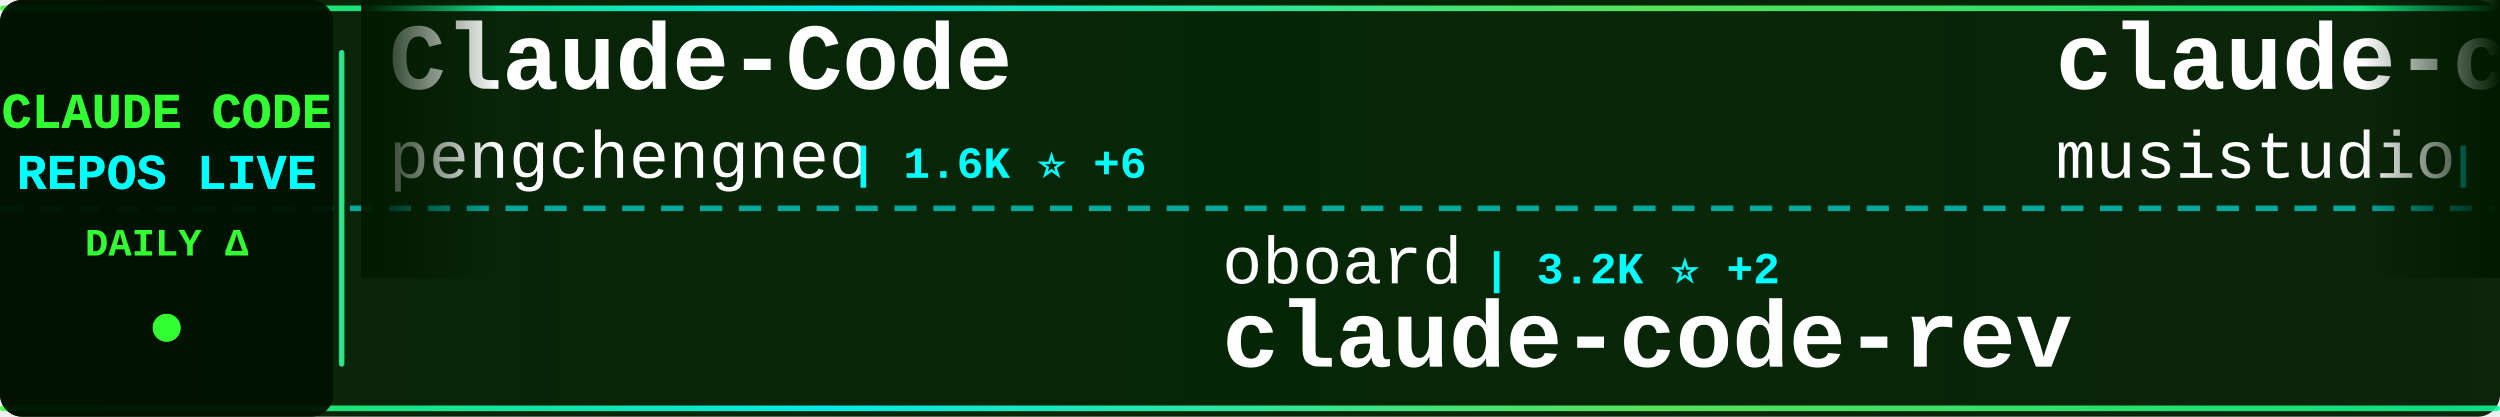
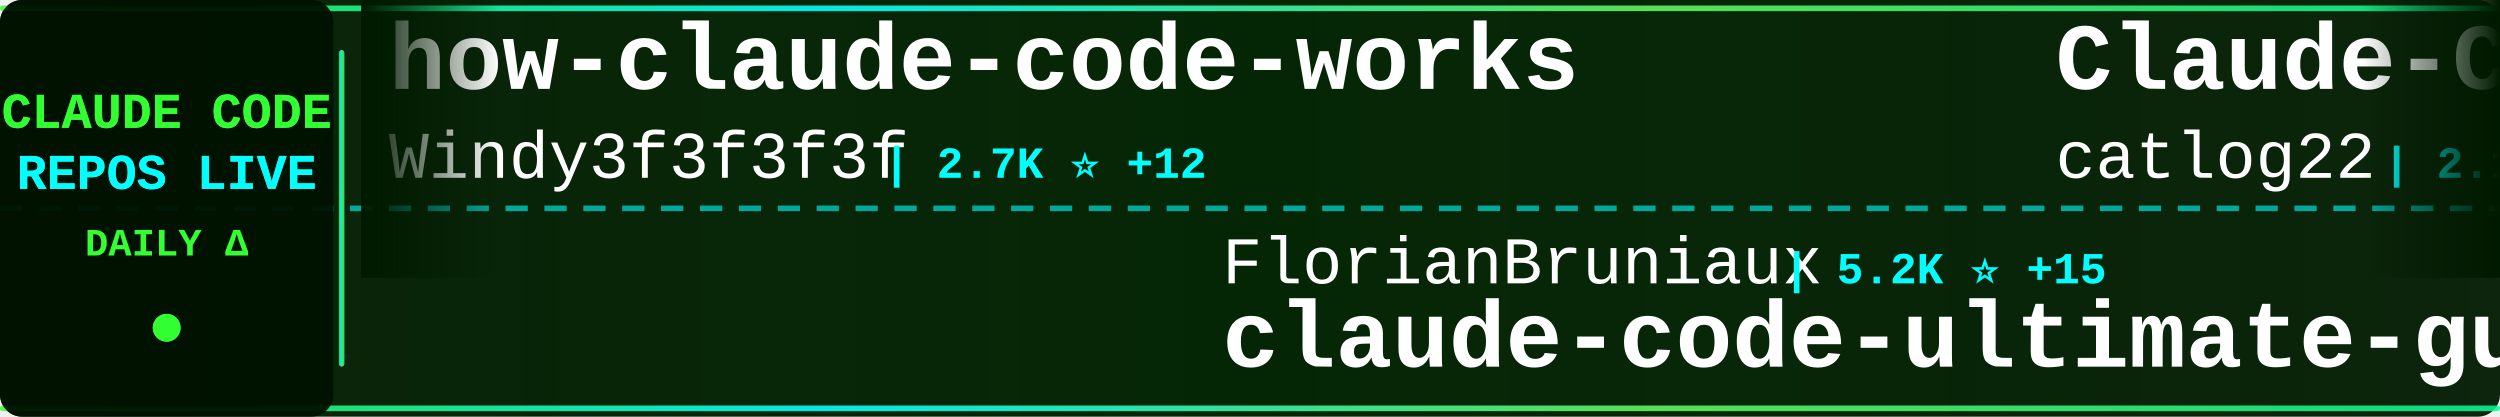
<svg xmlns="http://www.w3.org/2000/svg" width="900" height="150">
  <defs>
    <linearGradient id="tickerBg" x1="0%" y1="0%" x2="100%" y2="0%">
      <stop offset="0%" style="stop-color:#001a00;stop-opacity:0.95" />
      <stop offset="50%" style="stop-color:#002200;stop-opacity:0.98" />
      <stop offset="100%" style="stop-color:#001a00;stop-opacity:0.95" />
    </linearGradient>
    <linearGradient id="borderGrad" x1="0%" y1="0%" x2="100%" y2="0%">
      <stop offset="0%" style="stop-color:#33ff33;stop-opacity:0.85">
        <animate attributeName="stop-opacity" values="0.85;1;0.85" dur="2s" repeatCount="indefinite" />
      </stop>
      <stop offset="33%" style="stop-color:#00ffff;stop-opacity:0.9">
        <animate attributeName="stop-opacity" values="0.9;1;0.9" dur="2.2s" repeatCount="indefinite" />
      </stop>
      <stop offset="66%" style="stop-color:#66ff66;stop-opacity:0.85">
        <animate attributeName="stop-opacity" values="0.85;1;0.85" dur="1.8s" repeatCount="indefinite" />
      </stop>
      <stop offset="100%" style="stop-color:#00ff99;stop-opacity:0.85">
        <animate attributeName="stop-opacity" values="0.85;1;0.85" dur="2s" repeatCount="indefinite" />
      </stop>
    </linearGradient>
    <filter id="textGlow">
      <feGaussianBlur stdDeviation="0.1" result="coloredBlur" />
      <feMerge>
        <feMergeNode in="coloredBlur" />
        <feMergeNode in="SourceGraphic" />
      </feMerge>
    </filter>
    <filter id="metricGlow">
      <feGaussianBlur stdDeviation="0.2" result="coloredBlur" />
      <feMerge>
        <feMergeNode in="coloredBlur" />
        <feMergeNode in="SourceGraphic" />
      </feMerge>
    </filter>
    <linearGradient id="leftFade" x1="0%" y1="0%" x2="100%" y2="0%">
      <stop offset="0%" style="stop-color:#001a00;stop-opacity:1" />
      <stop offset="100%" style="stop-color:#001a00;stop-opacity:0" />
    </linearGradient>
    <linearGradient id="rightFade" x1="0%" y1="0%" x2="100%" y2="0%">
      <stop offset="0%" style="stop-color:#001a00;stop-opacity:0" />
      <stop offset="100%" style="stop-color:#001a00;stop-opacity:1" />
    </linearGradient>
  </defs>
  <rect width="900" height="150" fill="url(#tickerBg)" rx="8" />
  <rect x="0" y="2" width="900" height="2" fill="url(#borderGrad)" rx="1" />
  <rect x="0" y="146" width="900" height="2" fill="url(#borderGrad)" rx="1" />
  <line x1="0" y1="75" x2="900" y2="75" stroke="#00ffff" stroke-width="2" stroke-dasharray="8 6" opacity="0.6" />
  <rect x="0" y="0" width="120" height="150" fill="#001100" opacity="0.95" rx="8" />
  <text x="60" y="46" font-family="'Courier New', monospace" font-size="18" font-weight="bold" fill="#33ff33" text-anchor="middle" filter="url(#textGlow)">
    CLAUDE CODE
  </text>
  <text x="60" y="68" font-family="'Courier New', monospace" font-size="18" font-weight="bold" fill="#00ffff" text-anchor="middle" filter="url(#textGlow)">
    REPOS LIVE
  </text>
  <text x="60" y="92" font-family="'Courier New', monospace" font-size="14" font-weight="bold" fill="#33ff33" text-anchor="middle">
    DAILY Δ
  </text>
  <circle cx="60" cy="118" r="5" fill="#33ff33" filter="url(#metricGlow)">
    <animate attributeName="r" values="4;6;4" dur="1.5s" repeatCount="indefinite" />
    <animate attributeName="opacity" values="0.6;1;0.6" dur="1.5s" repeatCount="indefinite" />
  </circle>
  <rect x="122" y="18" width="2" height="114" fill="url(#borderGrad)" rx="1" />
  <clipPath id="tickerClip">
    <rect x="130" y="0" width="770" height="150" />
  </clipPath>
  <g clip-path="url(#tickerClip)">
    <g id="tickerItems">
      <animateTransform attributeName="transform" attributeType="XML" type="translate" from="0 0" to="-3000 0" dur="54s" repeatCount="indefinite" />
      <g transform="translate(0, 0)">
-         <text x="140" y="32" font-family="'Courier New', monospace" font-size="34" font-weight="bold" fill="#ffffff">Claude-Code</text>
-         <text x="140" y="64" font-family="'Courier New', monospace" font-size="24" font-weight="normal" fill="#ffffff" opacity="1.0">pengchengneo</text>
-         <text x="306" y="64" font-family="'Courier New', monospace" font-size="16" font-weight="bold" fill="#00ffff"> | 1.6K ⭐ +6</text>
+         <text x="140" y="32" font-family="'Courier New', monospace" font-size="34" font-weight="bold" fill="#ffffff">how-claude-code-works</text>
+         <text x="140" y="64" font-family="'Courier New', monospace" font-size="24" font-weight="normal" fill="#ffffff" opacity="1.0">Windy3f3f3f3f</text>
+         <text x="318" y="64" font-family="'Courier New', monospace" font-size="16" font-weight="bold" fill="#00ffff"> | 2.7K ⭐ +12</text>
      </g>
      <g transform="translate(300, 0)">
-         <text x="140" y="102" font-family="'Courier New', monospace" font-size="24" font-weight="normal" fill="#ffffff" opacity="1.0">oboard</text>
-         <text x="234" y="102" font-family="'Courier New', monospace" font-size="16" font-weight="bold" fill="#00ffff"> | 3.2K ⭐ +2</text>
-         <text x="140" y="132" font-family="'Courier New', monospace" font-size="34" font-weight="bold" fill="#ffffff">claude-code-rev</text>
+         <text x="140" y="102" font-family="'Courier New', monospace" font-size="24" font-weight="normal" fill="#ffffff" opacity="1.0">FlorianBruniaux</text>
+         <text x="342" y="102" font-family="'Courier New', monospace" font-size="16" font-weight="bold" fill="#00ffff"> | 5.2K ⭐ +15</text>
+         <text x="140" y="132" font-family="'Courier New', monospace" font-size="34" font-weight="bold" fill="#ffffff">claude-code-ultimate-gui...</text>
      </g>
      <g transform="translate(600, 0)">
-         <text x="140" y="32" font-family="'Courier New', monospace" font-size="34" font-weight="bold" fill="#ffffff">claude-code-router</text>
-         <text x="140" y="64" font-family="'Courier New', monospace" font-size="24" font-weight="normal" fill="#ffffff" opacity="1.0">musistudio</text>
-         <text x="282" y="64" font-family="'Courier New', monospace" font-size="16" font-weight="bold" fill="#00ffff"> | 35.4K ⭐ +34</text>
+         <text x="140" y="32" font-family="'Courier New', monospace" font-size="34" font-weight="bold" fill="#ffffff">Claude-Code-Workflow</text>
+         <text x="140" y="64" font-family="'Courier New', monospace" font-size="24" font-weight="normal" fill="#ffffff" opacity="1.0">catlog22</text>
+         <text x="258" y="64" font-family="'Courier New', monospace" font-size="16" font-weight="bold" fill="#00ffff"> | 2.1K ⭐ +1</text>
      </g>
      <g transform="translate(900, 0)">
-         <text x="140" y="102" font-family="'Courier New', monospace" font-size="24" font-weight="normal" fill="#ffffff" opacity="1.0">lst97</text>
-         <text x="222" y="102" font-family="'Courier New', monospace" font-size="16" font-weight="bold" fill="#00ffff"> | 1.6K ⭐</text>
-         <text x="140" y="132" font-family="'Courier New', monospace" font-size="34" font-weight="bold" fill="#ffffff">claude-code-sub-agents</text>
+         <text x="140" y="102" font-family="'Courier New', monospace" font-size="24" font-weight="normal" fill="#ffffff" opacity="1.0">JrCx7scC</text>
+         <text x="258" y="102" font-family="'Courier New', monospace" font-size="16" font-weight="bold" fill="#00ffff"> | 371 ⭐</text>
+         <text x="140" y="132" font-family="'Courier New', monospace" font-size="34" font-weight="bold" fill="#ffffff">claude-code-source</text>
      </g>
      <g transform="translate(1200, 0)">
-         <text x="140" y="32" font-family="'Courier New', monospace" font-size="34" font-weight="bold" fill="#ffffff">claude-code</text>
-         <text x="140" y="64" font-family="'Courier New', monospace" font-size="24" font-weight="normal" fill="#ffffff" opacity="1.0">mehmoodosman</text>
-         <text x="306" y="64" font-family="'Courier New', monospace" font-size="16" font-weight="bold" fill="#00ffff"> | 168 ⭐ +1</text>
+         <text x="140" y="32" font-family="'Courier New', monospace" font-size="34" font-weight="bold" fill="#ffffff">free-claude-code</text>
+         <text x="140" y="64" font-family="'Courier New', monospace" font-size="24" font-weight="normal" fill="#ffffff" opacity="1.0">Alishahryar1</text>
+         <text x="306" y="64" font-family="'Courier New', monospace" font-size="16" font-weight="bold" fill="#00ffff"> | 37.1K ⭐ +151</text>
      </g>
      <g transform="translate(1500, 0)">
-         <text x="140" y="102" font-family="'Courier New', monospace" font-size="24" font-weight="normal" fill="#ffffff" opacity="1.0">Maciek-roboblog</text>
-         <text x="342" y="102" font-family="'Courier New', monospace" font-size="16" font-weight="bold" fill="#00ffff"> | 8.3K ⭐ +6</text>
-         <text x="140" y="132" font-family="'Courier New', monospace" font-size="34" font-weight="bold" fill="#ffffff">Claude-Code-Usage-Monito...</text>
+         <text x="140" y="102" font-family="'Courier New', monospace" font-size="24" font-weight="normal" fill="#ffffff" opacity="1.0">ponponon</text>
+         <text x="258" y="102" font-family="'Courier New', monospace" font-size="16" font-weight="bold" fill="#00ffff"> | 2.3K ⭐ +4</text>
+         <text x="140" y="132" font-family="'Courier New', monospace" font-size="34" font-weight="bold" fill="#ffffff">claude_code_src</text>
      </g>
      <g transform="translate(1800, 0)">
-         <text x="140" y="32" font-family="'Courier New', monospace" font-size="34" font-weight="bold" fill="#ffffff">claude-code-cli</text>
-         <text x="140" y="64" font-family="'Courier New', monospace" font-size="24" font-weight="normal" fill="#ffffff" opacity="1.0">huangserva</text>
-         <text x="282" y="64" font-family="'Courier New', monospace" font-size="16" font-weight="bold" fill="#00ffff"> | 611 ⭐ +2</text>
+         <text x="140" y="32" font-family="'Courier New', monospace" font-size="34" font-weight="bold" fill="#ffffff">claude-code-settings</text>
+         <text x="140" y="64" font-family="'Courier New', monospace" font-size="24" font-weight="normal" fill="#ffffff" opacity="1.0">feiskyer</text>
+         <text x="258" y="64" font-family="'Courier New', monospace" font-size="16" font-weight="bold" fill="#00ffff"> | 1.6K ⭐ +2</text>
      </g>
      <g transform="translate(2100, 0)">
-         <text x="140" y="102" font-family="'Courier New', monospace" font-size="24" font-weight="normal" fill="#ffffff" opacity="1.0">ponponon</text>
-         <text x="258" y="102" font-family="'Courier New', monospace" font-size="16" font-weight="bold" fill="#00ffff"> | 2.3K ⭐ +2</text>
-         <text x="140" y="132" font-family="'Courier New', monospace" font-size="34" font-weight="bold" fill="#ffffff">claude_code_src</text>
+         <text x="140" y="102" font-family="'Courier New', monospace" font-size="24" font-weight="normal" fill="#ffffff" opacity="1.0">Onewon</text>
+         <text x="234" y="102" font-family="'Courier New', monospace" font-size="16" font-weight="bold" fill="#00ffff"> | 181 ⭐</text>
+         <text x="140" y="132" font-family="'Courier New', monospace" font-size="34" font-weight="bold" fill="#ffffff">claude-code</text>
      </g>
      <g transform="translate(2400, 0)">
-         <text x="140" y="32" font-family="'Courier New', monospace" font-size="34" font-weight="bold" fill="#ffffff">claude-code-local</text>
-         <text x="140" y="64" font-family="'Courier New', monospace" font-size="24" font-weight="normal" fill="#ffffff" opacity="1.0">nicedreamzapp</text>
-         <text x="318" y="64" font-family="'Courier New', monospace" font-size="16" font-weight="bold" fill="#00ffff"> | 2.9K ⭐ +23</text>
+         <text x="140" y="32" font-family="'Courier New', monospace" font-size="34" font-weight="bold" fill="#ffffff">edmunds-claude-code</text>
+         <text x="140" y="64" font-family="'Courier New', monospace" font-size="24" font-weight="normal" fill="#ffffff" opacity="1.0">edmund-io</text>
+         <text x="270" y="64" font-family="'Courier New', monospace" font-size="16" font-weight="bold" fill="#00ffff"> | 1.5K ⭐</text>
      </g>
      <g transform="translate(2700, 0)">
-         <text x="140" y="102" font-family="'Courier New', monospace" font-size="24" font-weight="normal" fill="#ffffff" opacity="1.0">anthropics</text>
-         <text x="282" y="102" font-family="'Courier New', monospace" font-size="16" font-weight="bold" fill="#00ffff"> | 155.5K ⭐ +401</text>
-         <text x="140" y="132" font-family="'Courier New', monospace" font-size="34" font-weight="bold" fill="#ffffff">skills</text>
+         <text x="140" y="102" font-family="'Courier New', monospace" font-size="24" font-weight="normal" fill="#ffffff" opacity="1.0">VILA-Lab</text>
+         <text x="258" y="102" font-family="'Courier New', monospace" font-size="16" font-weight="bold" fill="#00ffff"> | 1.8K ⭐ +7</text>
+         <text x="140" y="132" font-family="'Courier New', monospace" font-size="34" font-weight="bold" fill="#ffffff">Dive-into-Claude-Code</text>
      </g>
      <g transform="translate(3000, 0)">
-         <text x="140" y="32" font-family="'Courier New', monospace" font-size="34" font-weight="bold" fill="#ffffff">Claude-Code</text>
-         <text x="140" y="64" font-family="'Courier New', monospace" font-size="24" font-weight="normal" fill="#ffffff" opacity="1.0">pengchengneo</text>
-         <text x="306" y="64" font-family="'Courier New', monospace" font-size="16" font-weight="bold" fill="#00ffff"> | 1.6K ⭐ +6</text>
+         <text x="140" y="32" font-family="'Courier New', monospace" font-size="34" font-weight="bold" fill="#ffffff">how-claude-code-works</text>
+         <text x="140" y="64" font-family="'Courier New', monospace" font-size="24" font-weight="normal" fill="#ffffff" opacity="1.0">Windy3f3f3f3f</text>
+         <text x="318" y="64" font-family="'Courier New', monospace" font-size="16" font-weight="bold" fill="#00ffff"> | 2.7K ⭐ +12</text>
      </g>
      <g transform="translate(3300, 0)">
-         <text x="140" y="102" font-family="'Courier New', monospace" font-size="24" font-weight="normal" fill="#ffffff" opacity="1.0">oboard</text>
-         <text x="234" y="102" font-family="'Courier New', monospace" font-size="16" font-weight="bold" fill="#00ffff"> | 3.2K ⭐ +2</text>
-         <text x="140" y="132" font-family="'Courier New', monospace" font-size="34" font-weight="bold" fill="#ffffff">claude-code-rev</text>
+         <text x="140" y="102" font-family="'Courier New', monospace" font-size="24" font-weight="normal" fill="#ffffff" opacity="1.0">FlorianBruniaux</text>
+         <text x="342" y="102" font-family="'Courier New', monospace" font-size="16" font-weight="bold" fill="#00ffff"> | 5.2K ⭐ +15</text>
+         <text x="140" y="132" font-family="'Courier New', monospace" font-size="34" font-weight="bold" fill="#ffffff">claude-code-ultimate-gui...</text>
      </g>
      <g transform="translate(3600, 0)">
-         <text x="140" y="32" font-family="'Courier New', monospace" font-size="34" font-weight="bold" fill="#ffffff">claude-code-router</text>
-         <text x="140" y="64" font-family="'Courier New', monospace" font-size="24" font-weight="normal" fill="#ffffff" opacity="1.0">musistudio</text>
-         <text x="282" y="64" font-family="'Courier New', monospace" font-size="16" font-weight="bold" fill="#00ffff"> | 35.4K ⭐ +34</text>
+         <text x="140" y="32" font-family="'Courier New', monospace" font-size="34" font-weight="bold" fill="#ffffff">Claude-Code-Workflow</text>
+         <text x="140" y="64" font-family="'Courier New', monospace" font-size="24" font-weight="normal" fill="#ffffff" opacity="1.0">catlog22</text>
+         <text x="258" y="64" font-family="'Courier New', monospace" font-size="16" font-weight="bold" fill="#00ffff"> | 2.1K ⭐ +1</text>
      </g>
      <g transform="translate(3900, 0)">
-         <text x="140" y="102" font-family="'Courier New', monospace" font-size="24" font-weight="normal" fill="#ffffff" opacity="1.0">lst97</text>
-         <text x="222" y="102" font-family="'Courier New', monospace" font-size="16" font-weight="bold" fill="#00ffff"> | 1.6K ⭐</text>
-         <text x="140" y="132" font-family="'Courier New', monospace" font-size="34" font-weight="bold" fill="#ffffff">claude-code-sub-agents</text>
+         <text x="140" y="102" font-family="'Courier New', monospace" font-size="24" font-weight="normal" fill="#ffffff" opacity="1.0">JrCx7scC</text>
+         <text x="258" y="102" font-family="'Courier New', monospace" font-size="16" font-weight="bold" fill="#00ffff"> | 371 ⭐</text>
+         <text x="140" y="132" font-family="'Courier New', monospace" font-size="34" font-weight="bold" fill="#ffffff">claude-code-source</text>
      </g>
    </g>
  </g>
  <rect x="130" y="0" width="50" height="100" fill="url(#leftFade)" />
  <rect x="850" y="0" width="50" height="100" fill="url(#rightFade)" />
</svg>
